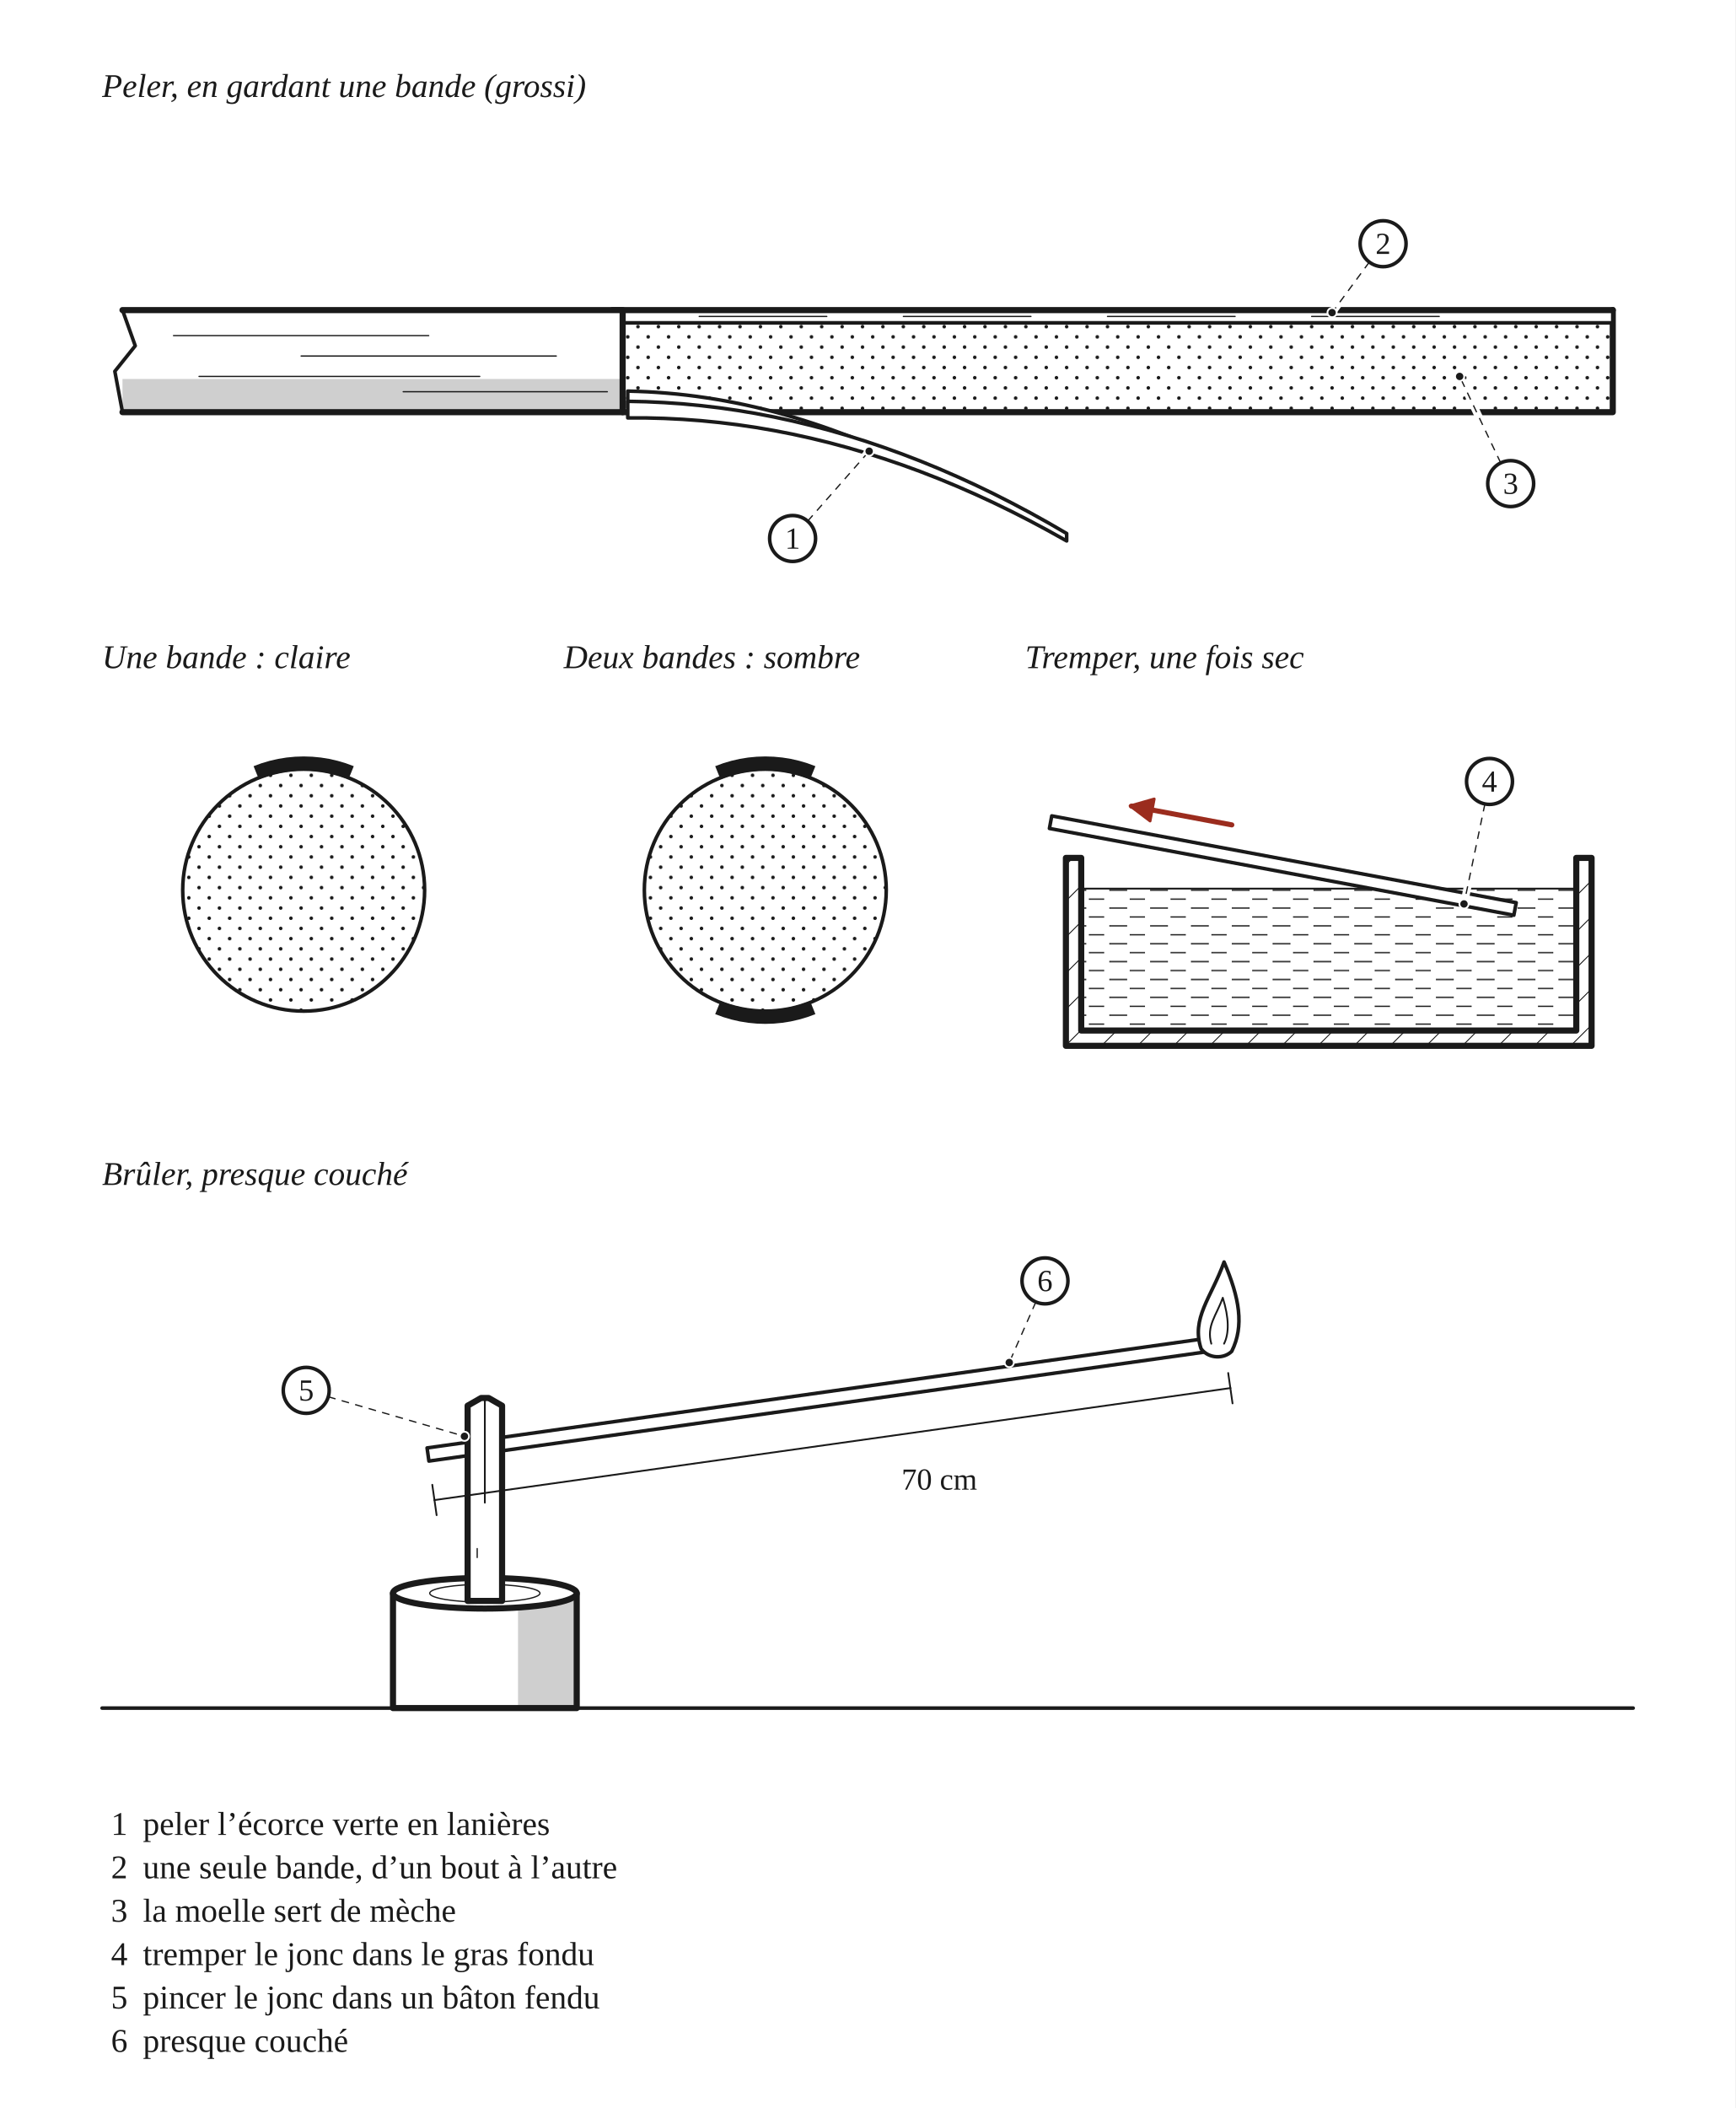
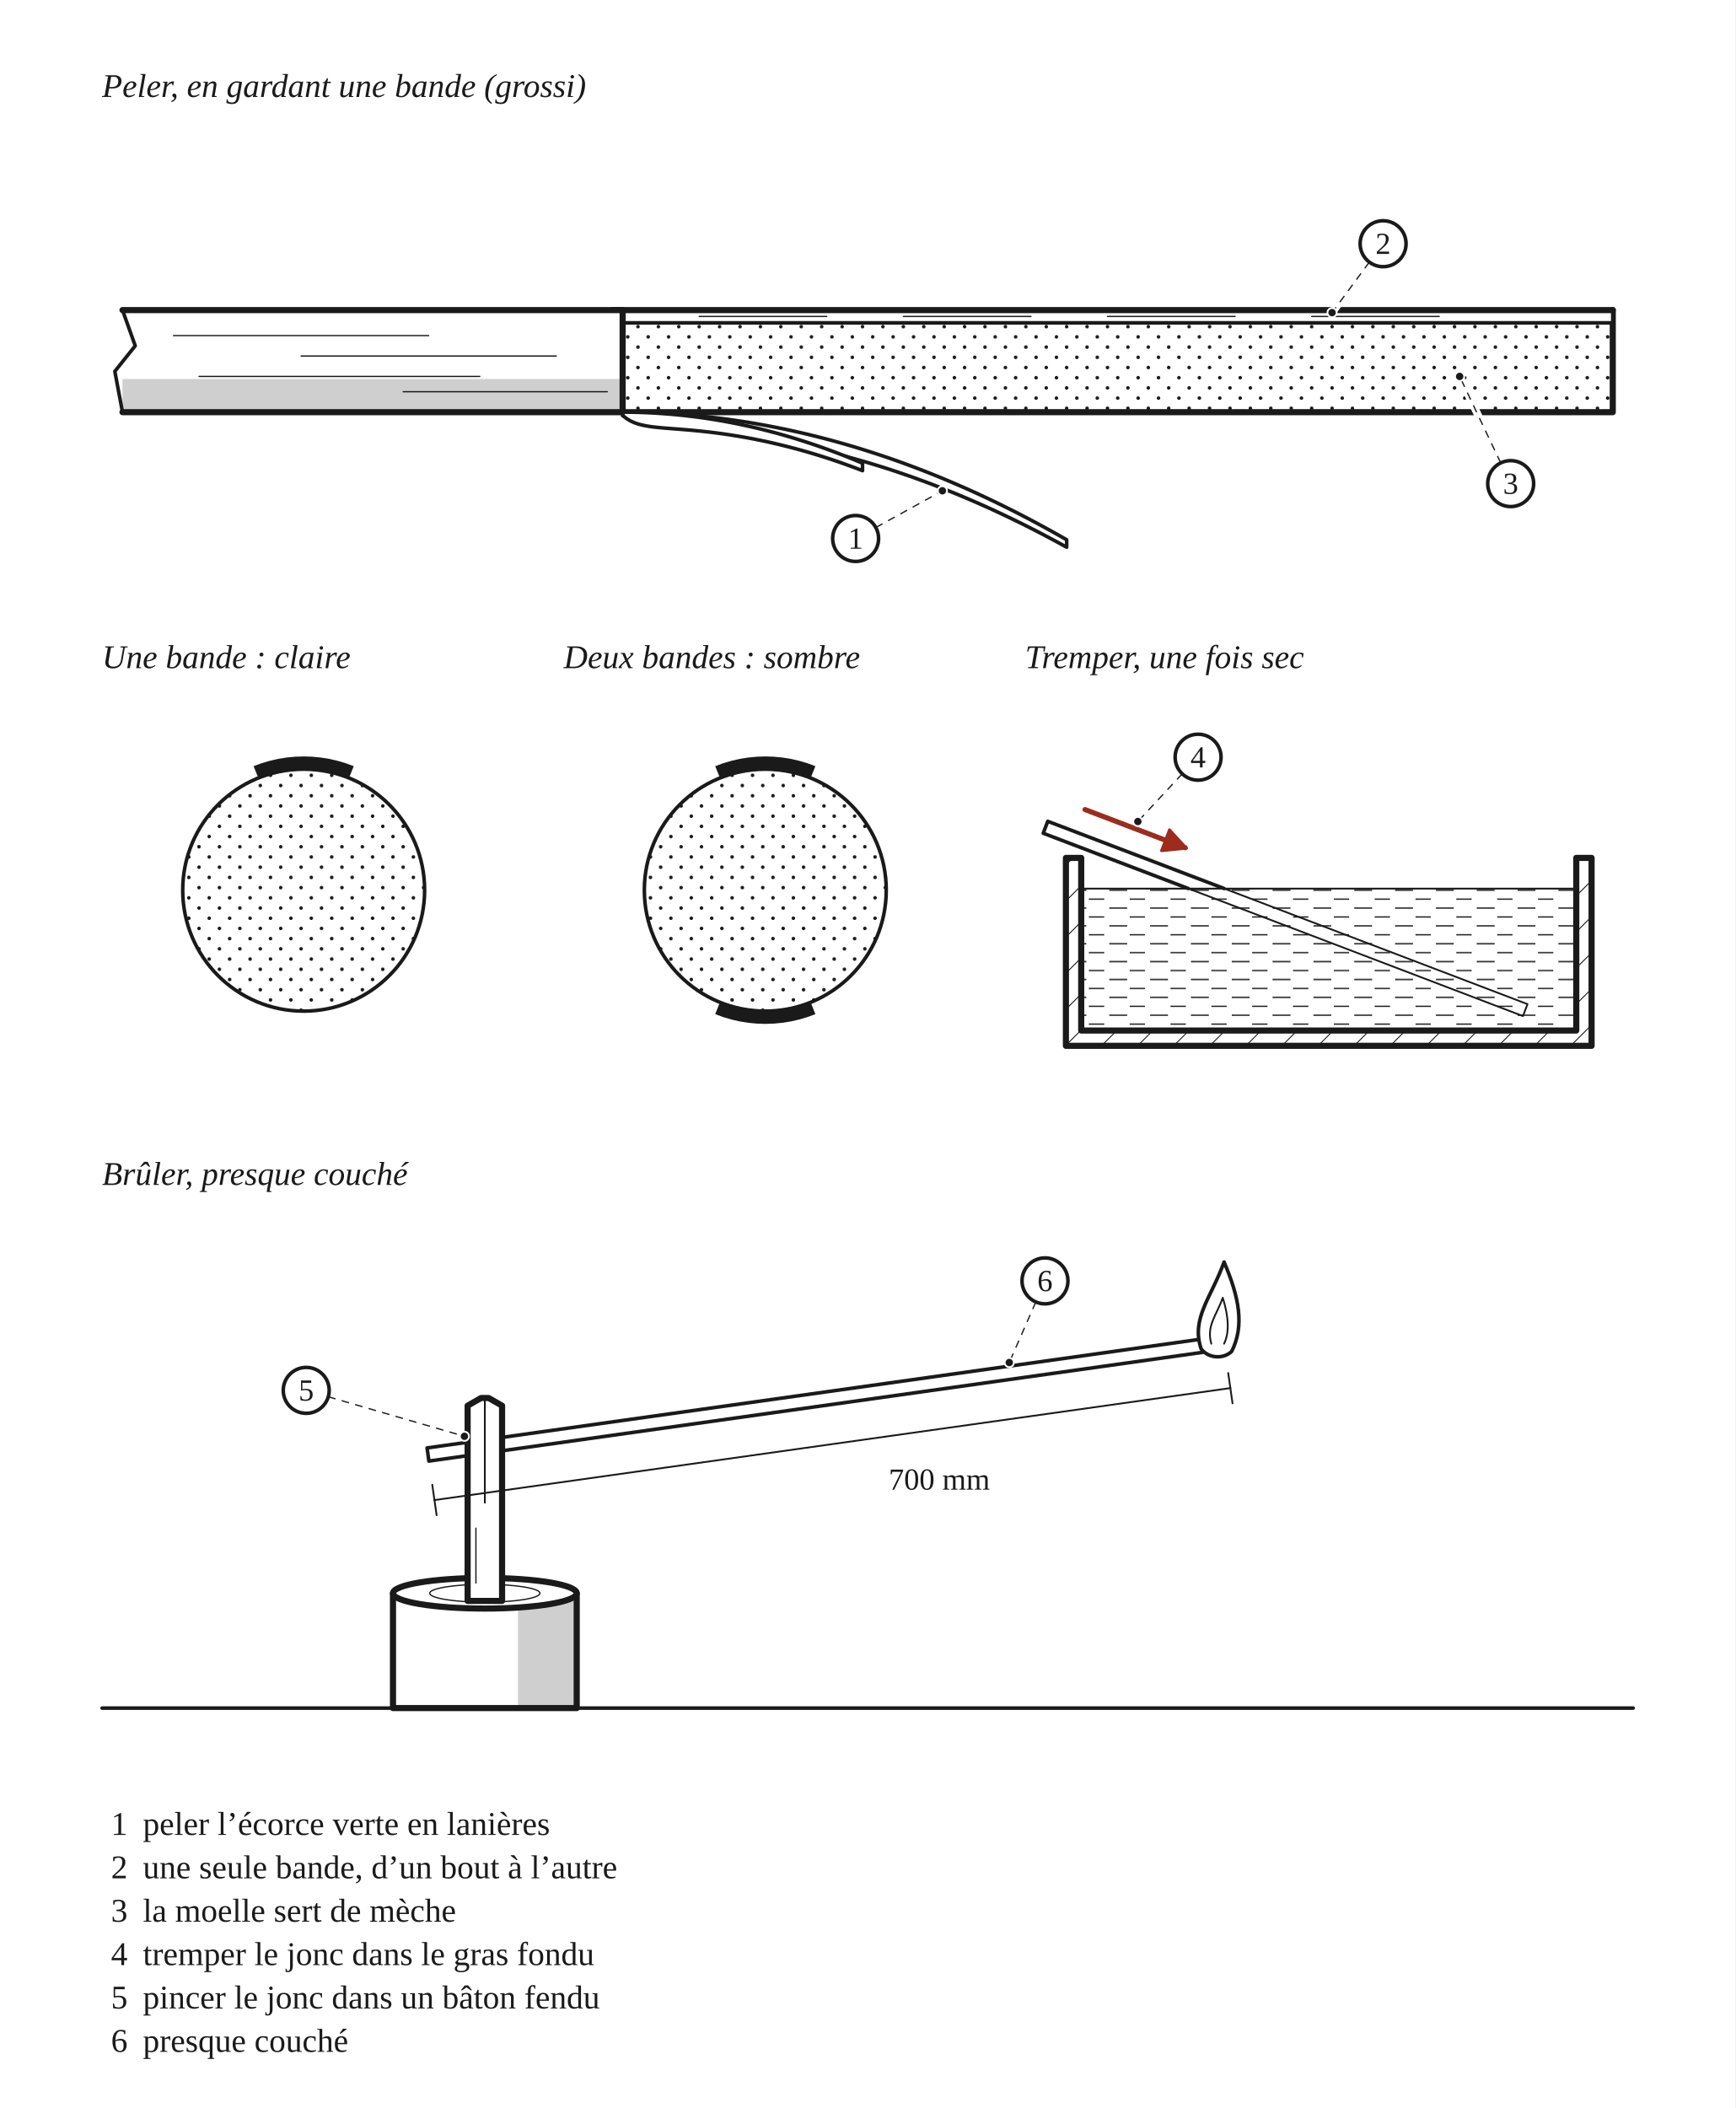
<svg xmlns="http://www.w3.org/2000/svg" width="680" height="826" viewBox="0 0 680 826" role="img">
  <defs>
    <pattern id="h-metal" width="10" height="10" patternUnits="userSpaceOnUse" patternTransform="rotate(45)">
      <line x1="0" y1="0" x2="0" y2="10" stroke="#1A1A1A" stroke-width="0.7" />
    </pattern>
    <pattern id="h-neige" width="8" height="8" patternUnits="userSpaceOnUse">
      <circle cx="2" cy="2" r="0.7" fill="#1A1A1A" stroke="none" />
      <circle cx="6" cy="6" r="0.7" fill="#1A1A1A" stroke="none" />
    </pattern>
    <marker id="fl-r" viewBox="0 0 10 10" refX="8.5" refY="5" markerWidth="5.5" markerHeight="5.5" orient="auto-start-reverse">
      <path d="M1 1 L9 5 L1 9 Z" fill="#9B2C1E" stroke="#9B2C1E" stroke-width="1" stroke-linejoin="round" />
    </marker>
  </defs>
  <rect x="0" y="0" width="680" height="826" fill="#FFFFFF" />
  <text x="40" y="38" font-family="Georgia, 'Times New Roman', serif" font-size="13" font-style="italic" fill="#1A1A1A">Peler, en gardant une bande (grossi)</text>
  <g transform="translate(40 46)" data-vue="peler">
    <rect x="204" y="79.5" width="388" height="36" fill="#FFFFFF" stroke="none" />
    <rect x="204" y="79.5" width="388" height="36" fill="url(#h-neige)" stroke="none" />
    <path d="M 204 115.5 L 592 115.5 M 592 75.5 L 592 115.5" fill="none" stroke="#1A1A1A" stroke-width="2.4" stroke-linejoin="round" stroke-linecap="round" />
    <rect x="200" y="75.5" width="392" height="5" fill="#FFFFFF" stroke="#1A1A1A" stroke-width="1.4" stroke-linejoin="round" stroke-linecap="round" />
    <line x1="234" y1="78" x2="284" y2="78" fill="none" stroke="#1A1A1A" stroke-width="0.5" stroke-linejoin="round" stroke-linecap="round" />
    <line x1="314" y1="78" x2="364" y2="78" fill="none" stroke="#1A1A1A" stroke-width="0.5" stroke-linejoin="round" stroke-linecap="round" />
    <line x1="394" y1="78" x2="444" y2="78" fill="none" stroke="#1A1A1A" stroke-width="0.5" stroke-linejoin="round" stroke-linecap="round" />
    <line x1="474" y1="78" x2="524" y2="78" fill="none" stroke="#1A1A1A" stroke-width="0.5" stroke-linejoin="round" stroke-linecap="round" />
    <line x1="200" y1="75.5" x2="592" y2="75.5" fill="none" stroke="#1A1A1A" stroke-width="2.4" stroke-linejoin="round" stroke-linecap="round" />
-     <path d="M 206 107.25 L 209.83 107.36 L 213.67 107.52 L 217.5 107.75 L 221.33 108.05 L 225.17 108.4 L 229 108.82 L 232.83 109.3 L 236.67 109.85 L 240.5 110.45 L 244.33 111.12 L 248.17 111.85 L 252 112.64 L 255.83 113.5 L 259.67 114.42 L 263.5 115.4 L 267.33 116.44 L 271.17 117.55 L 275 118.72 L 278.83 119.95 L 282.67 121.24 L 286.5 122.6 L 290.33 124.01 L 294.17 125.49 L 298 127.04 L 298 129.96 L 294.17 128.57 L 290.33 127.24 L 286.5 125.97 L 282.67 124.76 L 278.83 123.62 L 275 122.53 L 271.17 121.52 L 267.33 120.56 L 263.5 119.66 L 259.67 118.83 L 255.83 118.06 L 252 117.36 L 248.17 116.71 L 244.33 116.13 L 240.5 115.61 L 236.67 115.15 L 232.83 114.76 L 229 114.43 L 225.17 114.16 L 221.33 113.95 L 217.5 113.81 L 213.67 113.73 L 209.83 113.71 L 206 113.75 Z" fill="#FFFFFF" stroke="#1A1A1A" stroke-width="1.4" stroke-linejoin="round" stroke-linecap="round" />
-     <path d="M 206 111.25 L 213.17 111.41 L 220.33 111.75 L 227.5 112.25 L 234.67 112.94 L 241.83 113.79 L 249 114.82 L 256.17 116.02 L 263.33 117.4 L 270.5 118.95 L 277.67 120.68 L 284.83 122.57 L 292 124.64 L 299.17 126.89 L 306.33 129.31 L 313.5 131.9 L 320.67 134.66 L 327.83 137.6 L 335 140.72 L 342.17 144 L 349.33 147.46 L 356.5 151.1 L 363.67 154.9 L 370.83 158.88 L 378 163.04 L 378 165.96 L 370.83 161.96 L 363.67 158.13 L 356.5 154.47 L 349.33 150.98 L 342.17 147.67 L 335 144.53 L 327.83 141.57 L 320.67 138.78 L 313.5 136.16 L 306.33 133.72 L 299.17 131.45 L 292 129.36 L 284.83 127.43 L 277.67 125.69 L 270.5 124.11 L 263.33 122.71 L 256.17 121.48 L 249 120.43 L 241.83 119.55 L 234.67 118.84 L 227.5 118.31 L 220.33 117.95 L 213.17 117.76 L 206 117.75 Z" fill="#FFFFFF" stroke="#1A1A1A" stroke-width="1.4" stroke-linejoin="round" stroke-linecap="round" />
+     <path d="M 204 115.5 L 206.9 115.51 L 209.8 115.56 L 212.7 115.63 L 215.6 115.72 L 218.5 115.85 L 221.4 116 L 224.3 116.18 L 227.2 116.39 L 230.1 116.63 L 233 116.89 L 235.9 117.18 L 238.8 117.5 L 241.7 117.85 L 244.6 118.22 L 247.5 118.63 L 250.4 119.06 L 253.3 119.51 L 256.2 120 L 259.1 120.51 L 262 121.06 L 264.9 121.63 L 267.8 122.22 L 270.7 122.85 L 273.6 123.5 L 276.5 124.18 L 279.4 124.89 L 282.3 125.63 L 285.2 126.39 L 288.1 127.18 L 291 128 L 293.9 128.85 L 296.8 129.72 L 299.7 130.63 L 302.6 131.56 L 305.5 132.51 L 308.4 133.5 L 311.3 134.51 L 314.2 135.56 L 317.1 136.63 L 320 137.72 L 322.9 138.85 L 325.8 140 L 328.7 141.18 L 331.6 142.39 L 334.5 143.63 L 337.4 144.89 L 340.3 146.18 L 343.2 147.5 L 346.1 148.85 L 349 150.22 L 351.9 151.63 L 354.8 153.06 L 357.7 154.51 L 360.6 156 L 363.5 157.51 L 366.4 159.06 L 369.3 160.63 L 372.2 162.22 L 375.1 163.85 L 378 165.5 L 378 168.42 L 375.1 166.83 L 372.2 165.27 L 369.3 163.73 L 366.4 162.22 L 363.5 160.74 L 360.6 159.28 L 357.7 157.86 L 354.8 156.46 L 351.9 155.09 L 349 153.74 L 346.1 152.43 L 343.2 151.14 L 340.3 149.88 L 337.4 148.65 L 334.5 147.44 L 331.6 146.27 L 328.7 145.12 L 325.8 144 L 322.9 142.9 L 320 141.84 L 317.1 140.8 L 314.2 139.79 L 311.3 138.81 L 308.4 137.85 L 305.5 136.93 L 302.6 136.03 L 299.7 135.16 L 296.8 134.32 L 293.9 133.5 L 291 132.71 L 288.1 131.95 L 285.2 131.22 L 282.3 130.51 L 279.4 129.84 L 276.5 129.19 L 273.6 128.56 L 270.7 127.97 L 267.8 127.4 L 264.9 126.86 L 262 126.35 L 259.1 125.86 L 256.2 125.4 L 253.3 124.96 L 250.4 124.55 L 247.5 124.16 L 244.6 123.8 L 241.7 123.45 L 238.8 123.12 L 235.9 122.8 L 233 122.5 L 230.1 122.2 L 227.2 121.89 L 224.3 121.57 L 221.4 121.21 L 218.5 120.81 L 215.6 120.33 L 212.7 119.75 L 209.8 119.01 L 206.9 118.05 L 204 116.8 Z" fill="#FFFFFF" stroke="none" />
+     <path d="M 204 115.5 L 206.9 115.51 L 209.8 115.56 L 212.7 115.63 L 215.6 115.72 L 218.5 115.85 L 221.4 116 L 224.3 116.18 L 227.2 116.39 L 230.1 116.63 L 233 116.89 L 235.9 117.18 L 238.8 117.5 L 241.7 117.85 L 244.6 118.22 L 247.5 118.63 L 250.4 119.06 L 253.3 119.51 L 256.2 120 L 259.1 120.51 L 262 121.06 L 264.9 121.63 L 267.8 122.22 L 270.7 122.85 L 273.6 123.5 L 276.5 124.18 L 279.4 124.89 L 282.3 125.63 L 285.2 126.39 L 288.1 127.18 L 291 128 L 293.9 128.85 L 296.8 129.72 L 299.7 130.63 L 302.6 131.56 L 305.5 132.51 L 308.4 133.5 L 311.3 134.51 L 314.2 135.56 L 317.1 136.63 L 320 137.72 L 322.9 138.85 L 325.8 140 L 328.7 141.18 L 331.6 142.39 L 334.5 143.63 L 337.4 144.89 L 340.3 146.18 L 343.2 147.5 L 346.1 148.85 L 349 150.22 L 351.9 151.63 L 354.8 153.06 L 357.7 154.51 L 360.6 156 L 363.5 157.51 L 366.4 159.06 L 369.3 160.63 L 372.2 162.22 L 375.1 163.85 L 378 165.5 L 378 168.42 L 375.1 166.83 L 372.2 165.27 L 369.3 163.73 L 366.4 162.22 L 363.5 160.74 L 360.6 159.28 L 357.7 157.86 L 354.8 156.46 L 351.9 155.09 L 349 153.74 L 346.1 152.43 L 343.2 151.14 L 340.3 149.88 L 337.4 148.65 L 334.5 147.44 L 331.6 146.27 L 328.7 145.12 L 325.8 144 L 322.9 142.9 L 320 141.84 L 317.1 140.8 L 314.2 139.79 L 311.3 138.81 L 308.4 137.85 L 305.5 136.93 L 302.6 136.03 L 299.7 135.16 L 296.8 134.32 L 293.9 133.5 L 291 132.71 L 288.1 131.95 L 285.2 131.22 L 282.3 130.51 L 279.4 129.84 L 276.5 129.19 L 273.6 128.56 L 270.7 127.97 L 267.8 127.4 L 264.9 126.86 L 262 126.35 L 259.1 125.86 L 256.2 125.4 L 253.3 124.96 L 250.4 124.55 L 247.5 124.16 L 244.6 123.8 L 241.7 123.45 L 238.8 123.12 L 235.9 122.8 L 233 122.5 L 230.1 122.2 L 227.2 121.89 L 224.3 121.57 L 221.4 121.21 L 218.5 120.81 L 215.6 120.33 L 212.7 119.75 L 209.8 119.01 L 206.9 118.05 L 204 116.8" fill="none" stroke="#1A1A1A" stroke-width="1.4" stroke-linejoin="round" stroke-linecap="round" />
+     <path d="M 204 115.5 L 205.57 115.51 L 207.13 115.52 L 208.7 115.55 L 210.27 115.59 L 211.83 115.64 L 213.4 115.7 L 214.97 115.77 L 216.53 115.86 L 218.1 115.95 L 219.67 116.06 L 221.23 116.17 L 222.8 116.3 L 224.37 116.44 L 225.93 116.59 L 227.5 116.75 L 229.07 116.92 L 230.63 117.11 L 232.2 117.3 L 233.77 117.51 L 235.33 117.72 L 236.9 117.95 L 238.47 118.19 L 240.03 118.44 L 241.6 118.7 L 243.17 118.97 L 244.73 119.26 L 246.3 119.55 L 247.87 119.86 L 249.43 120.17 L 251 120.5 L 252.57 120.84 L 254.13 121.19 L 255.7 121.55 L 257.27 121.92 L 258.83 122.31 L 260.4 122.7 L 261.97 123.11 L 263.53 123.52 L 265.1 123.95 L 266.67 124.39 L 268.23 124.84 L 269.8 125.3 L 271.37 125.77 L 272.93 126.26 L 274.5 126.75 L 276.07 127.26 L 277.63 127.77 L 279.2 128.3 L 280.77 128.84 L 282.33 129.39 L 283.9 129.95 L 285.47 130.52 L 287.03 131.11 L 288.6 131.7 L 290.17 132.31 L 291.73 132.92 L 293.3 133.55 L 294.87 134.19 L 296.43 134.84 L 298 135.5 L 298 138.42 L 296.43 137.82 L 294.87 137.23 L 293.3 136.65 L 291.73 136.09 L 290.17 135.53 L 288.6 134.98 L 287.03 134.45 L 285.47 133.92 L 283.9 133.41 L 282.33 132.91 L 280.77 132.42 L 279.2 131.94 L 277.63 131.47 L 276.07 131.01 L 274.5 130.57 L 272.93 130.13 L 271.37 129.71 L 269.8 129.3 L 268.23 128.9 L 266.67 128.51 L 265.1 128.13 L 263.53 127.76 L 261.97 127.4 L 260.4 127.05 L 258.83 126.72 L 257.27 126.4 L 255.7 126.08 L 254.13 125.78 L 252.57 125.49 L 251 125.21 L 249.43 124.94 L 247.87 124.69 L 246.3 124.44 L 244.73 124.2 L 243.17 123.98 L 241.6 123.76 L 240.03 123.56 L 238.47 123.37 L 236.9 123.19 L 235.33 123.01 L 233.77 122.85 L 232.2 122.7 L 230.63 122.55 L 229.07 122.42 L 227.5 122.29 L 225.93 122.16 L 224.37 122.04 L 222.8 121.92 L 221.23 121.8 L 219.67 121.67 L 218.1 121.52 L 216.53 121.36 L 214.97 121.16 L 213.4 120.91 L 211.83 120.6 L 210.27 120.2 L 208.7 119.67 L 207.13 118.97 L 205.57 118.04 L 204 116.8 Z" fill="#FFFFFF" stroke="none" />
+     <path d="M 204 115.5 L 205.57 115.51 L 207.13 115.52 L 208.7 115.55 L 210.27 115.59 L 211.83 115.64 L 213.4 115.7 L 214.97 115.77 L 216.53 115.86 L 218.1 115.95 L 219.67 116.06 L 221.23 116.17 L 222.8 116.3 L 224.37 116.44 L 225.93 116.59 L 227.5 116.75 L 229.07 116.92 L 230.63 117.11 L 232.2 117.3 L 233.77 117.51 L 235.33 117.72 L 236.9 117.95 L 238.47 118.19 L 240.03 118.44 L 241.6 118.7 L 243.17 118.97 L 244.73 119.26 L 246.3 119.55 L 247.87 119.86 L 249.43 120.17 L 251 120.5 L 252.57 120.84 L 254.13 121.19 L 255.7 121.55 L 257.27 121.92 L 258.83 122.31 L 260.4 122.7 L 261.97 123.11 L 263.53 123.52 L 265.1 123.95 L 266.67 124.39 L 268.23 124.84 L 269.8 125.3 L 271.37 125.77 L 272.93 126.26 L 274.5 126.75 L 276.07 127.26 L 277.63 127.77 L 279.2 128.3 L 280.77 128.84 L 282.33 129.39 L 283.9 129.95 L 285.47 130.52 L 287.03 131.11 L 288.6 131.7 L 290.17 132.31 L 291.73 132.92 L 293.3 133.55 L 294.87 134.19 L 296.43 134.84 L 298 135.5 L 298 138.42 L 296.43 137.82 L 294.87 137.23 L 293.3 136.65 L 291.73 136.09 L 290.17 135.53 L 288.6 134.98 L 287.03 134.45 L 285.47 133.92 L 283.9 133.41 L 282.33 132.91 L 280.77 132.42 L 279.2 131.94 L 277.63 131.47 L 276.07 131.01 L 274.5 130.57 L 272.93 130.13 L 271.37 129.71 L 269.8 129.3 L 268.23 128.9 L 266.67 128.51 L 265.1 128.13 L 263.53 127.76 L 261.97 127.4 L 260.4 127.05 L 258.83 126.72 L 257.27 126.4 L 255.7 126.08 L 254.13 125.78 L 252.57 125.49 L 251 125.21 L 249.43 124.94 L 247.87 124.69 L 246.3 124.44 L 244.73 124.2 L 243.17 123.98 L 241.6 123.76 L 240.03 123.56 L 238.47 123.37 L 236.9 123.19 L 235.33 123.01 L 233.77 122.85 L 232.2 122.7 L 230.63 122.55 L 229.07 122.42 L 227.5 122.29 L 225.93 122.16 L 224.37 122.04 L 222.8 121.92 L 221.23 121.8 L 219.67 121.67 L 218.1 121.52 L 216.53 121.36 L 214.97 121.16 L 213.4 120.91 L 211.83 120.6 L 210.27 120.2 L 208.7 119.67 L 207.13 118.97 L 205.57 118.04 L 204 116.8" fill="none" stroke="#1A1A1A" stroke-width="1.4" stroke-linejoin="round" stroke-linecap="round" />
    <path d="M 8 75.5 L 204 75.5 L 204 115.5 L 8 115.5 Z" fill="#FFFFFF" stroke="none" />
    <path d="M 8 102.5 L 204 102.5 L 204 115.5 L 8 115.5 Z" fill="#CFCFCF" stroke="none" />
    <path d="M 8 75.5 L 204 75.5 M 8 115.5 L 204 115.5 M 204 75.5 L 204 115.5" fill="none" stroke="#1A1A1A" stroke-width="2.4" stroke-linejoin="round" stroke-linecap="round" />
    <line x1="28" y1="85.5" x2="128" y2="85.5" fill="none" stroke="#1A1A1A" stroke-width="0.5" stroke-linejoin="round" stroke-linecap="round" />
    <line x1="78" y1="93.5" x2="178" y2="93.5" fill="none" stroke="#1A1A1A" stroke-width="0.5" stroke-linejoin="round" stroke-linecap="round" />
    <line x1="38" y1="101.5" x2="148" y2="101.5" fill="none" stroke="#1A1A1A" stroke-width="0.5" stroke-linejoin="round" stroke-linecap="round" />
    <line x1="118" y1="107.5" x2="198" y2="107.5" fill="none" stroke="#1A1A1A" stroke-width="0.5" stroke-linejoin="round" stroke-linecap="round" />
    <path d="M 8 75.5 L 13 89.5 L 5 99.5 L 8 115.5" fill="none" stroke="#1A1A1A" stroke-width="1.4" stroke-linejoin="round" stroke-linecap="round" />
  </g>
  <text x="40" y="261.8" font-family="Georgia, 'Times New Roman', serif" font-size="13" font-style="italic" fill="#1A1A1A">Une bande : claire</text>
  <g transform="translate(40 269.8)" data-vue="une">
    <circle cx="79" cy="79" r="47.4" fill="#FFFFFF" stroke="none" />
    <circle cx="79" cy="79" r="47.4" fill="url(#h-neige)" stroke="none" />
    <circle cx="79" cy="79" r="47.4" fill="none" stroke="#1A1A1A" stroke-width="1.4" stroke-linejoin="round" stroke-linecap="round" />
    <path d="M 59.37 30.42 L 62.52 29.26 L 65.73 28.31 L 69 27.56 L 72.31 27.03 L 75.65 26.71 L 79 26.6 L 82.35 26.71 L 85.69 27.03 L 89 27.56 L 92.27 28.31 L 95.48 29.26 L 98.63 30.42 L 96.57 35.52 L 93.75 34.48 L 90.87 33.63 L 87.95 32.96 L 84.99 32.48 L 82 32.2 L 79 32.1 L 76 32.2 L 73.01 32.48 L 70.05 32.96 L 67.13 33.63 L 64.25 34.48 L 61.43 35.52 Z" fill="#1A1A1A" stroke="none" />
  </g>
  <text x="220.9" y="261.8" font-family="Georgia, 'Times New Roman', serif" font-size="13" font-style="italic" fill="#1A1A1A">Deux bandes : sombre</text>
  <g transform="translate(220.9 269.8)" data-vue="deux">
    <circle cx="79" cy="79" r="47.4" fill="#FFFFFF" stroke="none" />
    <circle cx="79" cy="79" r="47.4" fill="url(#h-neige)" stroke="none" />
    <circle cx="79" cy="79" r="47.4" fill="none" stroke="#1A1A1A" stroke-width="1.4" stroke-linejoin="round" stroke-linecap="round" />
    <path d="M 59.37 30.42 L 62.52 29.26 L 65.73 28.31 L 69 27.56 L 72.31 27.03 L 75.65 26.71 L 79 26.6 L 82.35 26.71 L 85.69 27.03 L 89 27.56 L 92.27 28.31 L 95.48 29.26 L 98.63 30.42 L 96.57 35.52 L 93.75 34.48 L 90.87 33.63 L 87.95 32.96 L 84.99 32.48 L 82 32.2 L 79 32.1 L 76 32.2 L 73.01 32.48 L 70.05 32.96 L 67.13 33.63 L 64.25 34.48 L 61.43 35.52 Z" fill="#1A1A1A" stroke="none" />
    <path d="M 98.63 127.58 L 95.48 128.74 L 92.27 129.69 L 89 130.44 L 85.69 130.97 L 82.35 131.29 L 79 131.4 L 75.65 131.29 L 72.31 130.97 L 69 130.44 L 65.73 129.69 L 62.52 128.74 L 59.37 127.58 L 61.43 122.48 L 64.25 123.52 L 67.13 124.37 L 70.05 125.04 L 73.01 125.52 L 76 125.8 L 79 125.9 L 82 125.8 L 84.99 125.52 L 87.95 125.04 L 90.87 124.37 L 93.75 123.52 L 96.57 122.48 Z" fill="#1A1A1A" stroke="none" />
  </g>
  <text x="401.7" y="261.8" font-family="Georgia, 'Times New Roman', serif" font-size="13" font-style="italic" fill="#1A1A1A">Tremper, une fois sec</text>
  <g transform="translate(401.7 269.8)" data-vue="tremper">
+     <path d="M 7.11 56.7 L 195.11 128.34 L 196.89 123.66 L 8.89 52.02 Z" fill="#FFFFFF" stroke="none" />
+     <path d="M 63.96 78.36 L 7.11 56.7 L 8.89 52.02 L 78 78.36" fill="none" stroke="#1A1A1A" stroke-width="1.4" stroke-linejoin="round" stroke-linecap="round" />
+     <path d="M 63.96 78.36 L 195.11 128.34 L 196.89 123.66 L 78 78.36" fill="none" stroke="#1A1A1A" stroke-width="0.7" stroke-linejoin="round" stroke-linecap="round" />
    <defs>
      <pattern id="h-gras-112-42" width="16" height="7" patternUnits="userSpaceOnUse">
        <line x1="1" y1="2" x2="8" y2="2" stroke="#1A1A1A" stroke-width="0.5" />
        <line x1="9" y1="5.5" x2="15" y2="5.5" stroke="#1A1A1A" stroke-width="0.5" />
      </pattern>
    </defs>
    <rect x="22" y="78.4" width="194" height="55.6" fill="url(#h-gras-112-42)" stroke="none" />
    <line x1="22" y1="78.4" x2="216" y2="78.4" fill="none" stroke="#1A1A1A" stroke-width="0.7" stroke-linejoin="round" stroke-linecap="round" />
    <path d="M 16 66.36 L 22 66.36 L 22 134 L 216 134 L 216 66.36 L 222 66.36 L 222 140 L 16 140 Z" fill="url(#h-metal)" stroke="#1A1A1A" stroke-width="2.4" stroke-linejoin="round" />
-     <path d="M 9.54 54.82 L 191.54 88.82 L 192.46 83.9 L 10.46 49.9 Z" fill="#FFFFFF" stroke="#1A1A1A" stroke-width="1.4" stroke-linejoin="round" stroke-linecap="round" />
-     <path d="M 81.01 53.42 L 41.69 46.07" fill="none" stroke="#9B2C1E" stroke-width="2" stroke-linejoin="round" stroke-linecap="round" marker-end="url(#fl-r)" />
+     <path d="M 23.49 47.42 L 62.73 62.38" fill="none" stroke="#9B2C1E" stroke-width="2" stroke-linejoin="round" stroke-linecap="round" marker-end="url(#fl-r)" />
  </g>
  <text x="40" y="464.3" font-family="Georgia, 'Times New Roman', serif" font-size="13" font-style="italic" fill="#1A1A1A">Brûler, presque couché</text>
  <g transform="translate(40 472.3)" data-vue="bruler">
    <line x1="0" y1="197" x2="600" y2="197" fill="none" stroke="#1A1A1A" stroke-width="1.4" stroke-linejoin="round" stroke-linecap="round" />
    <rect x="114" y="152" width="72" height="45" fill="#FFFFFF" stroke="none" />
    <rect x="163" y="152" width="23" height="45" fill="#CFCFCF" stroke="none" />
    <rect x="114" y="152" width="72" height="45" fill="none" stroke="#1A1A1A" stroke-width="2.4" stroke-linejoin="round" stroke-linecap="round" />
    <ellipse cx="150" cy="152" rx="36" ry="6" fill="#FFFFFF" stroke="#1A1A1A" stroke-width="2.4" stroke-linejoin="round" stroke-linecap="round" />
    <ellipse cx="150" cy="152" rx="21.6" ry="3.5" fill="none" stroke="#1A1A1A" stroke-width="0.5" stroke-linejoin="round" stroke-linecap="round" />
    <path d="M 128.08 100.21 L 440.02 56.37 L 439.29 51.22 L 127.36 95.06 Z" fill="#FFFFFF" stroke="#1A1A1A" stroke-width="1.4" stroke-linejoin="round" stroke-linecap="round" />
    <path d="M 143.25 155 L 143.25 78.5 L 148.5 75.5 L 151.5 75.5 L 156.75 78.5 L 156.75 155 Z" fill="#FFFFFF" stroke="#1A1A1A" stroke-width="2.4" stroke-linejoin="round" stroke-linecap="round" />
    <line x1="150" y1="76.5" x2="150" y2="116.5" fill="none" stroke="#1A1A1A" stroke-width="0.7" stroke-linejoin="round" stroke-linecap="round" />
-     <line x1="147" y1="134.5" x2="147" y2="138" fill="none" stroke="#1A1A1A" stroke-width="0.5" stroke-linejoin="round" stroke-linecap="round" />
+     <line x1="146.5" y1="126.5" x2="146.5" y2="148" fill="none" stroke="#1A1A1A" stroke-width="0.5" stroke-linejoin="round" stroke-linecap="round" />
    <path d="M 430.68 56.21 C 426.68 44.21 434.68 36.21 439.68 22.21 C 445.68 36.21 447.68 47.21 442.68 57.21 C 439.68 60.21 433.68 60.21 430.68 56.21 Z" fill="#FFFFFF" stroke="#1A1A1A" stroke-width="1.4" stroke-linejoin="round" stroke-linecap="round" />
    <path d="M 434.68 54.21 C 432.68 47.21 436.68 43.21 439.18 36.21 C 441.68 44.21 441.68 50.21 439.68 54.21" fill="none" stroke="#1A1A1A" stroke-width="0.7" stroke-linejoin="round" stroke-linecap="round" />
    <line x1="130.2" y1="115.5" x2="442.2" y2="71.6" fill="none" stroke="#1A1A1A" stroke-width="0.7" stroke-linejoin="round" stroke-linecap="round" />
    <line x1="129.4" y1="109.5" x2="131.1" y2="121.4" fill="none" stroke="#1A1A1A" stroke-width="0.7" stroke-linejoin="round" stroke-linecap="round" />
    <line x1="441.3" y1="65.7" x2="443" y2="77.6" fill="none" stroke="#1A1A1A" stroke-width="0.7" stroke-linejoin="round" stroke-linecap="round" />
-     <text x="328.1" y="111.4" text-anchor="middle" font-family="Georgia, 'Times New Roman', serif" font-size="12" fill="#1A1A1A" stroke="#FFFFFF" stroke-width="3" stroke-linejoin="round" paint-order="stroke">70 cm</text>
+     <text x="328.1" y="111.4" text-anchor="middle" font-family="Georgia, 'Times New Roman', serif" font-size="12" fill="#1A1A1A" stroke="#FFFFFF" stroke-width="3" stroke-linejoin="round" paint-order="stroke">700 mm</text>
  </g>
-   <line x1="316.5" y1="204.2" x2="340.6" y2="176.8" fill="none" stroke="#FFFFFF" stroke-width="3" stroke-linecap="round" />
-   <line x1="316.5" y1="204.2" x2="340.6" y2="176.8" fill="none" stroke="#1A1A1A" stroke-width="0.5" stroke-dasharray="3 2.5" />
-   <circle cx="340.6" cy="176.8" r="1.8" fill="#1A1A1A" stroke="#FFFFFF" stroke-width="0.7" />
-   <circle cx="310.6" cy="211" r="9" fill="#FFFFFF" stroke="#1A1A1A" stroke-width="1.4" data-vue="peler" />
-   <text x="310.6" y="215" text-anchor="middle" font-family="Georgia, 'Times New Roman', serif" font-size="12" fill="#1A1A1A">1</text>
+   <line x1="343.2" y1="206.7" x2="369.3" y2="192.3" fill="none" stroke="#FFFFFF" stroke-width="3" stroke-linecap="round" />
+   <line x1="343.2" y1="206.7" x2="369.3" y2="192.3" fill="none" stroke="#1A1A1A" stroke-width="0.5" stroke-dasharray="3 2.5" />
+   <circle cx="369.3" cy="192.3" r="1.8" fill="#1A1A1A" stroke="#FFFFFF" stroke-width="0.7" />
+   <circle cx="335.3" cy="211" r="9" fill="#FFFFFF" stroke="#1A1A1A" stroke-width="1.4" data-vue="peler" />
+   <text x="335.3" y="215" text-anchor="middle" font-family="Georgia, 'Times New Roman', serif" font-size="12" fill="#1A1A1A">1</text>
  <line x1="536.6" y1="102.7" x2="522" y2="122.5" fill="none" stroke="#FFFFFF" stroke-width="3" stroke-linecap="round" />
  <line x1="536.6" y1="102.7" x2="522" y2="122.5" fill="none" stroke="#1A1A1A" stroke-width="0.5" stroke-dasharray="3 2.5" />
  <circle cx="522" cy="122.5" r="1.8" fill="#1A1A1A" stroke="#FFFFFF" stroke-width="0.7" />
  <circle cx="542" cy="95.5" r="9" fill="#FFFFFF" stroke="#1A1A1A" stroke-width="1.4" data-vue="peler" />
  <text x="542" y="99.5" text-anchor="middle" font-family="Georgia, 'Times New Roman', serif" font-size="12" fill="#1A1A1A">2</text>
  <line x1="588.1" y1="181.4" x2="572" y2="147.5" fill="none" stroke="#FFFFFF" stroke-width="3" stroke-linecap="round" />
  <line x1="588.1" y1="181.4" x2="572" y2="147.5" fill="none" stroke="#1A1A1A" stroke-width="0.5" stroke-dasharray="3 2.5" />
  <circle cx="572" cy="147.5" r="1.8" fill="#1A1A1A" stroke="#FFFFFF" stroke-width="0.7" />
  <circle cx="592" cy="189.5" r="9" fill="#FFFFFF" stroke="#1A1A1A" stroke-width="1.4" data-vue="peler" />
  <text x="592" y="193.5" text-anchor="middle" font-family="Georgia, 'Times New Roman', serif" font-size="12" fill="#1A1A1A">3</text>
-   <line x1="581.9" y1="315" x2="573.7" y2="354.2" fill="none" stroke="#FFFFFF" stroke-width="3" stroke-linecap="round" />
-   <line x1="581.9" y1="315" x2="573.7" y2="354.2" fill="none" stroke="#1A1A1A" stroke-width="0.5" stroke-dasharray="3 2.5" />
-   <circle cx="573.7" cy="354.2" r="1.8" fill="#1A1A1A" stroke="#FFFFFF" stroke-width="0.7" />
-   <circle cx="583.7" cy="306.2" r="9" fill="#FFFFFF" stroke="#1A1A1A" stroke-width="1.4" data-vue="tremper" />
-   <text x="583.7" y="310.2" text-anchor="middle" font-family="Georgia, 'Times New Roman', serif" font-size="12" fill="#1A1A1A">4</text>
+   <line x1="463.3" y1="303.2" x2="445.9" y2="321.9" fill="none" stroke="#FFFFFF" stroke-width="3" stroke-linecap="round" />
+   <line x1="463.3" y1="303.2" x2="445.9" y2="321.9" fill="none" stroke="#1A1A1A" stroke-width="0.5" stroke-dasharray="3 2.5" />
+   <circle cx="445.9" cy="321.9" r="1.8" fill="#1A1A1A" stroke="#FFFFFF" stroke-width="0.7" />
+   <circle cx="469.5" cy="296.7" r="9" fill="#FFFFFF" stroke="#1A1A1A" stroke-width="1.4" data-vue="tremper" />
+   <text x="469.5" y="300.7" text-anchor="middle" font-family="Georgia, 'Times New Roman', serif" font-size="12" fill="#1A1A1A">4</text>
  <line x1="128.6" y1="547.3" x2="182" y2="562.8" fill="none" stroke="#FFFFFF" stroke-width="3" stroke-linecap="round" />
  <line x1="128.6" y1="547.3" x2="182" y2="562.8" fill="none" stroke="#1A1A1A" stroke-width="0.5" stroke-dasharray="3 2.5" />
  <circle cx="182" cy="562.8" r="1.8" fill="#1A1A1A" stroke="#FFFFFF" stroke-width="0.7" />
  <circle cx="120" cy="544.8" r="9" fill="#FFFFFF" stroke="#1A1A1A" stroke-width="1.4" data-vue="bruler" />
  <text x="120" y="548.8" text-anchor="middle" font-family="Georgia, 'Times New Roman', serif" font-size="12" fill="#1A1A1A">5</text>
  <line x1="405.9" y1="510.2" x2="395.5" y2="533.9" fill="none" stroke="#FFFFFF" stroke-width="3" stroke-linecap="round" />
  <line x1="405.9" y1="510.2" x2="395.5" y2="533.9" fill="none" stroke="#1A1A1A" stroke-width="0.5" stroke-dasharray="3 2.5" />
  <circle cx="395.5" cy="533.9" r="1.8" fill="#1A1A1A" stroke="#FFFFFF" stroke-width="0.7" />
  <circle cx="409.5" cy="501.9" r="9" fill="#FFFFFF" stroke="#1A1A1A" stroke-width="1.4" data-vue="bruler" />
  <text x="409.5" y="505.9" text-anchor="middle" font-family="Georgia, 'Times New Roman', serif" font-size="12" fill="#1A1A1A">6</text>
  <text x="50" y="719" text-anchor="end" font-family="Georgia, 'Times New Roman', serif" font-size="13" fill="#1A1A1A">1</text>
  <text x="56" y="719" font-family="Georgia, 'Times New Roman', serif" font-size="13" fill="#1A1A1A">peler l’écorce verte en lanières</text>
  <text x="50" y="736" text-anchor="end" font-family="Georgia, 'Times New Roman', serif" font-size="13" fill="#1A1A1A">2</text>
  <text x="56" y="736" font-family="Georgia, 'Times New Roman', serif" font-size="13" fill="#1A1A1A">une seule bande, d’un bout à l’autre</text>
  <text x="50" y="753" text-anchor="end" font-family="Georgia, 'Times New Roman', serif" font-size="13" fill="#1A1A1A">3</text>
  <text x="56" y="753" font-family="Georgia, 'Times New Roman', serif" font-size="13" fill="#1A1A1A">la moelle sert de mèche</text>
  <text x="50" y="770" text-anchor="end" font-family="Georgia, 'Times New Roman', serif" font-size="13" fill="#1A1A1A">4</text>
  <text x="56" y="770" font-family="Georgia, 'Times New Roman', serif" font-size="13" fill="#1A1A1A">tremper le jonc dans le gras fondu</text>
  <text x="50" y="787" text-anchor="end" font-family="Georgia, 'Times New Roman', serif" font-size="13" fill="#1A1A1A">5</text>
  <text x="56" y="787" font-family="Georgia, 'Times New Roman', serif" font-size="13" fill="#1A1A1A">pincer le jonc dans un bâton fendu</text>
  <text x="50" y="804" text-anchor="end" font-family="Georgia, 'Times New Roman', serif" font-size="13" fill="#1A1A1A">6</text>
  <text x="56" y="804" font-family="Georgia, 'Times New Roman', serif" font-size="13" fill="#1A1A1A">presque couché</text>
</svg>
